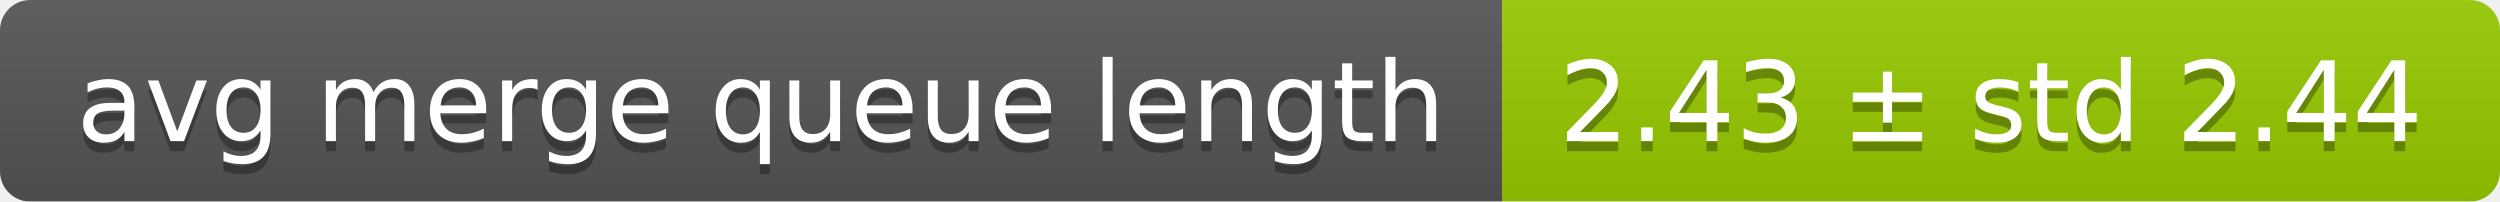
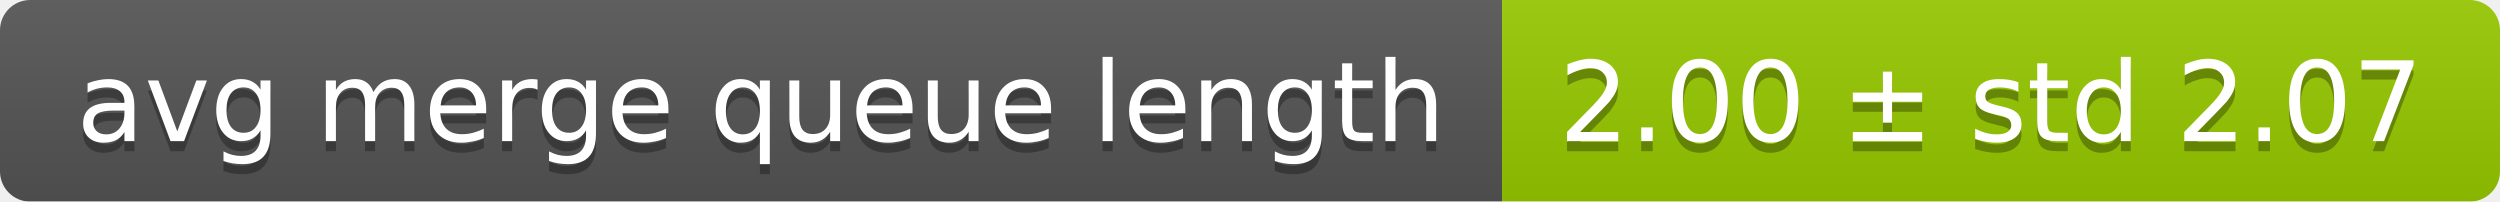
<svg xmlns="http://www.w3.org/2000/svg" width="248" height="20">
  <linearGradient id="smooth" x2="0" y2="100%">
    <stop offset="0" stop-color="#bbb" stop-opacity=".1" />
    <stop offset="1" stop-opacity=".1" />
  </linearGradient>
  <mask id="round">
    <rect width="248" height="20" rx="3" fill="#fff" />
  </mask>
  <g mask="url(#round)">
    <rect width="149" height="20" fill="#555" />
    <rect x="149" width="99" height="20" fill="#97ca00" />
    <rect width="248" height="20" fill="url(#smooth)" />
  </g>
  <g fill="#fff" text-anchor="middle" font-family="DejaVu Sans,Verdana,Geneva,sans-serif" font-size="11">
    <text x="75.5" y="15" fill="#010101" fill-opacity=".3">avg merge queue length</text>
    <text x="75.5" y="14">avg merge queue length</text>
-     <text x="197.5" y="15" fill="#010101" fill-opacity=".3">2.43 ± std 2.44</text>
-     <text x="197.5" y="14">2.43 ± std 2.44</text>
+     <text x="197.5" y="15" fill="#010101" fill-opacity=".3">2.00 ± std 2.07</text>
+     <text x="197.5" y="14">2.00 ± std 2.07</text>
  </g>
</svg>
